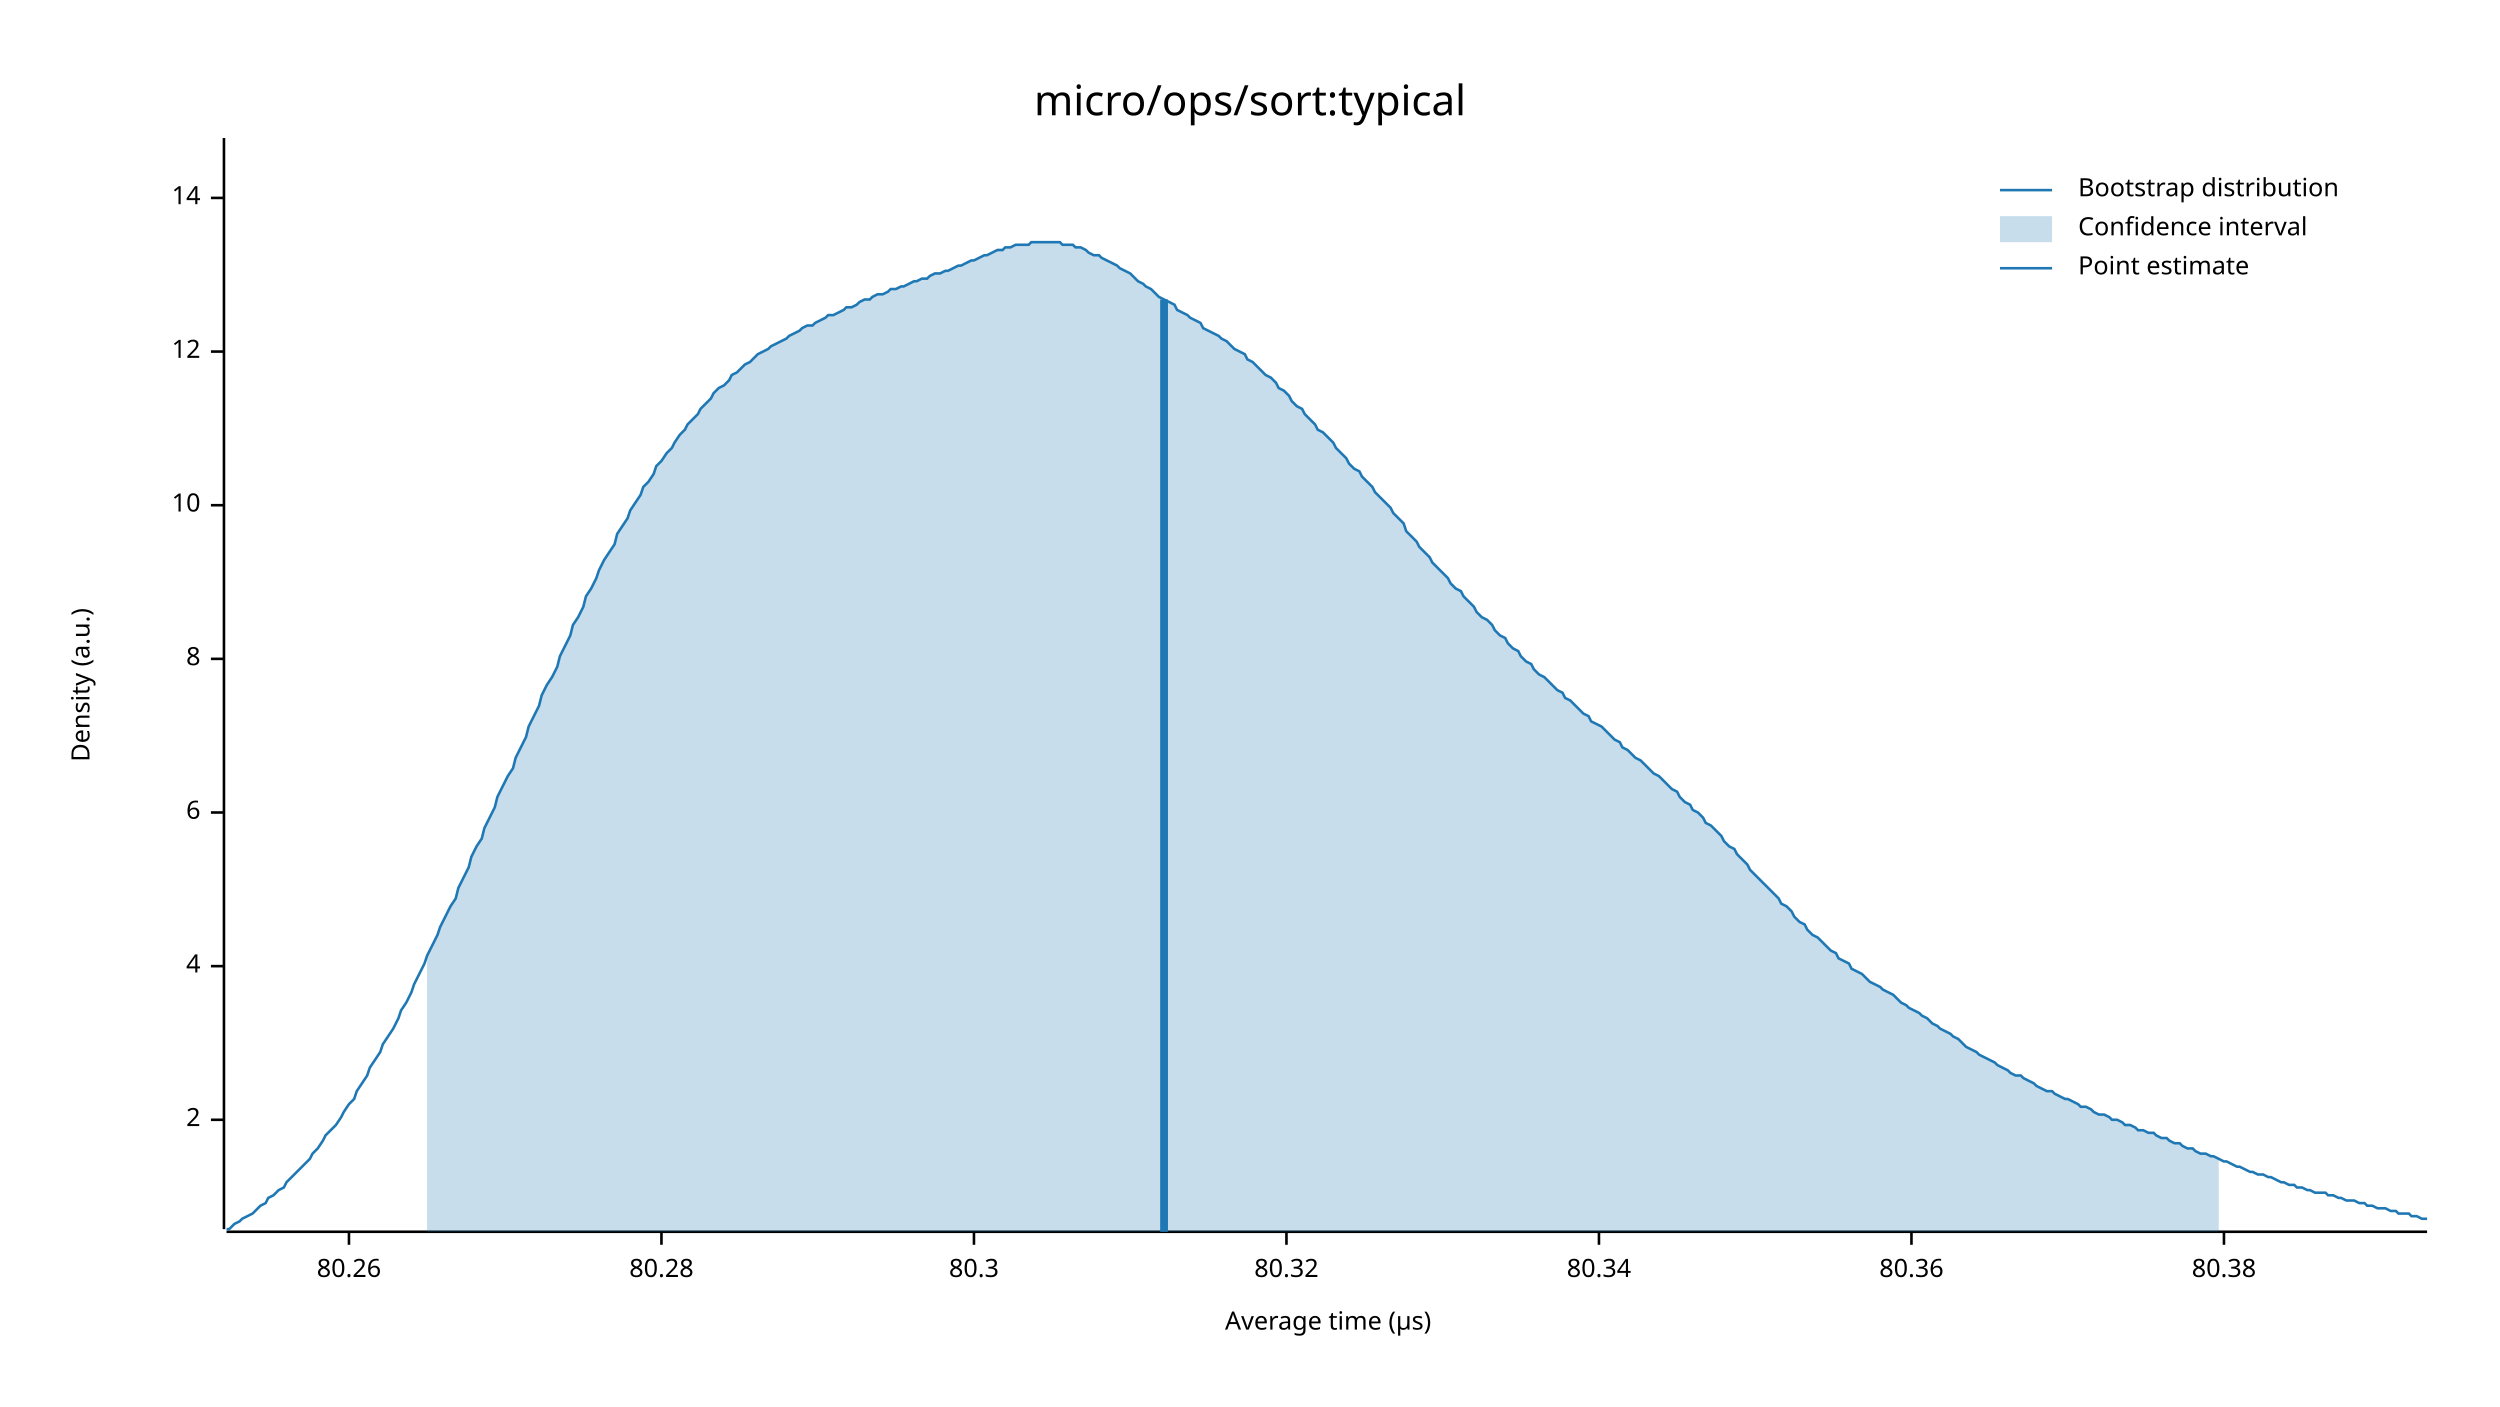
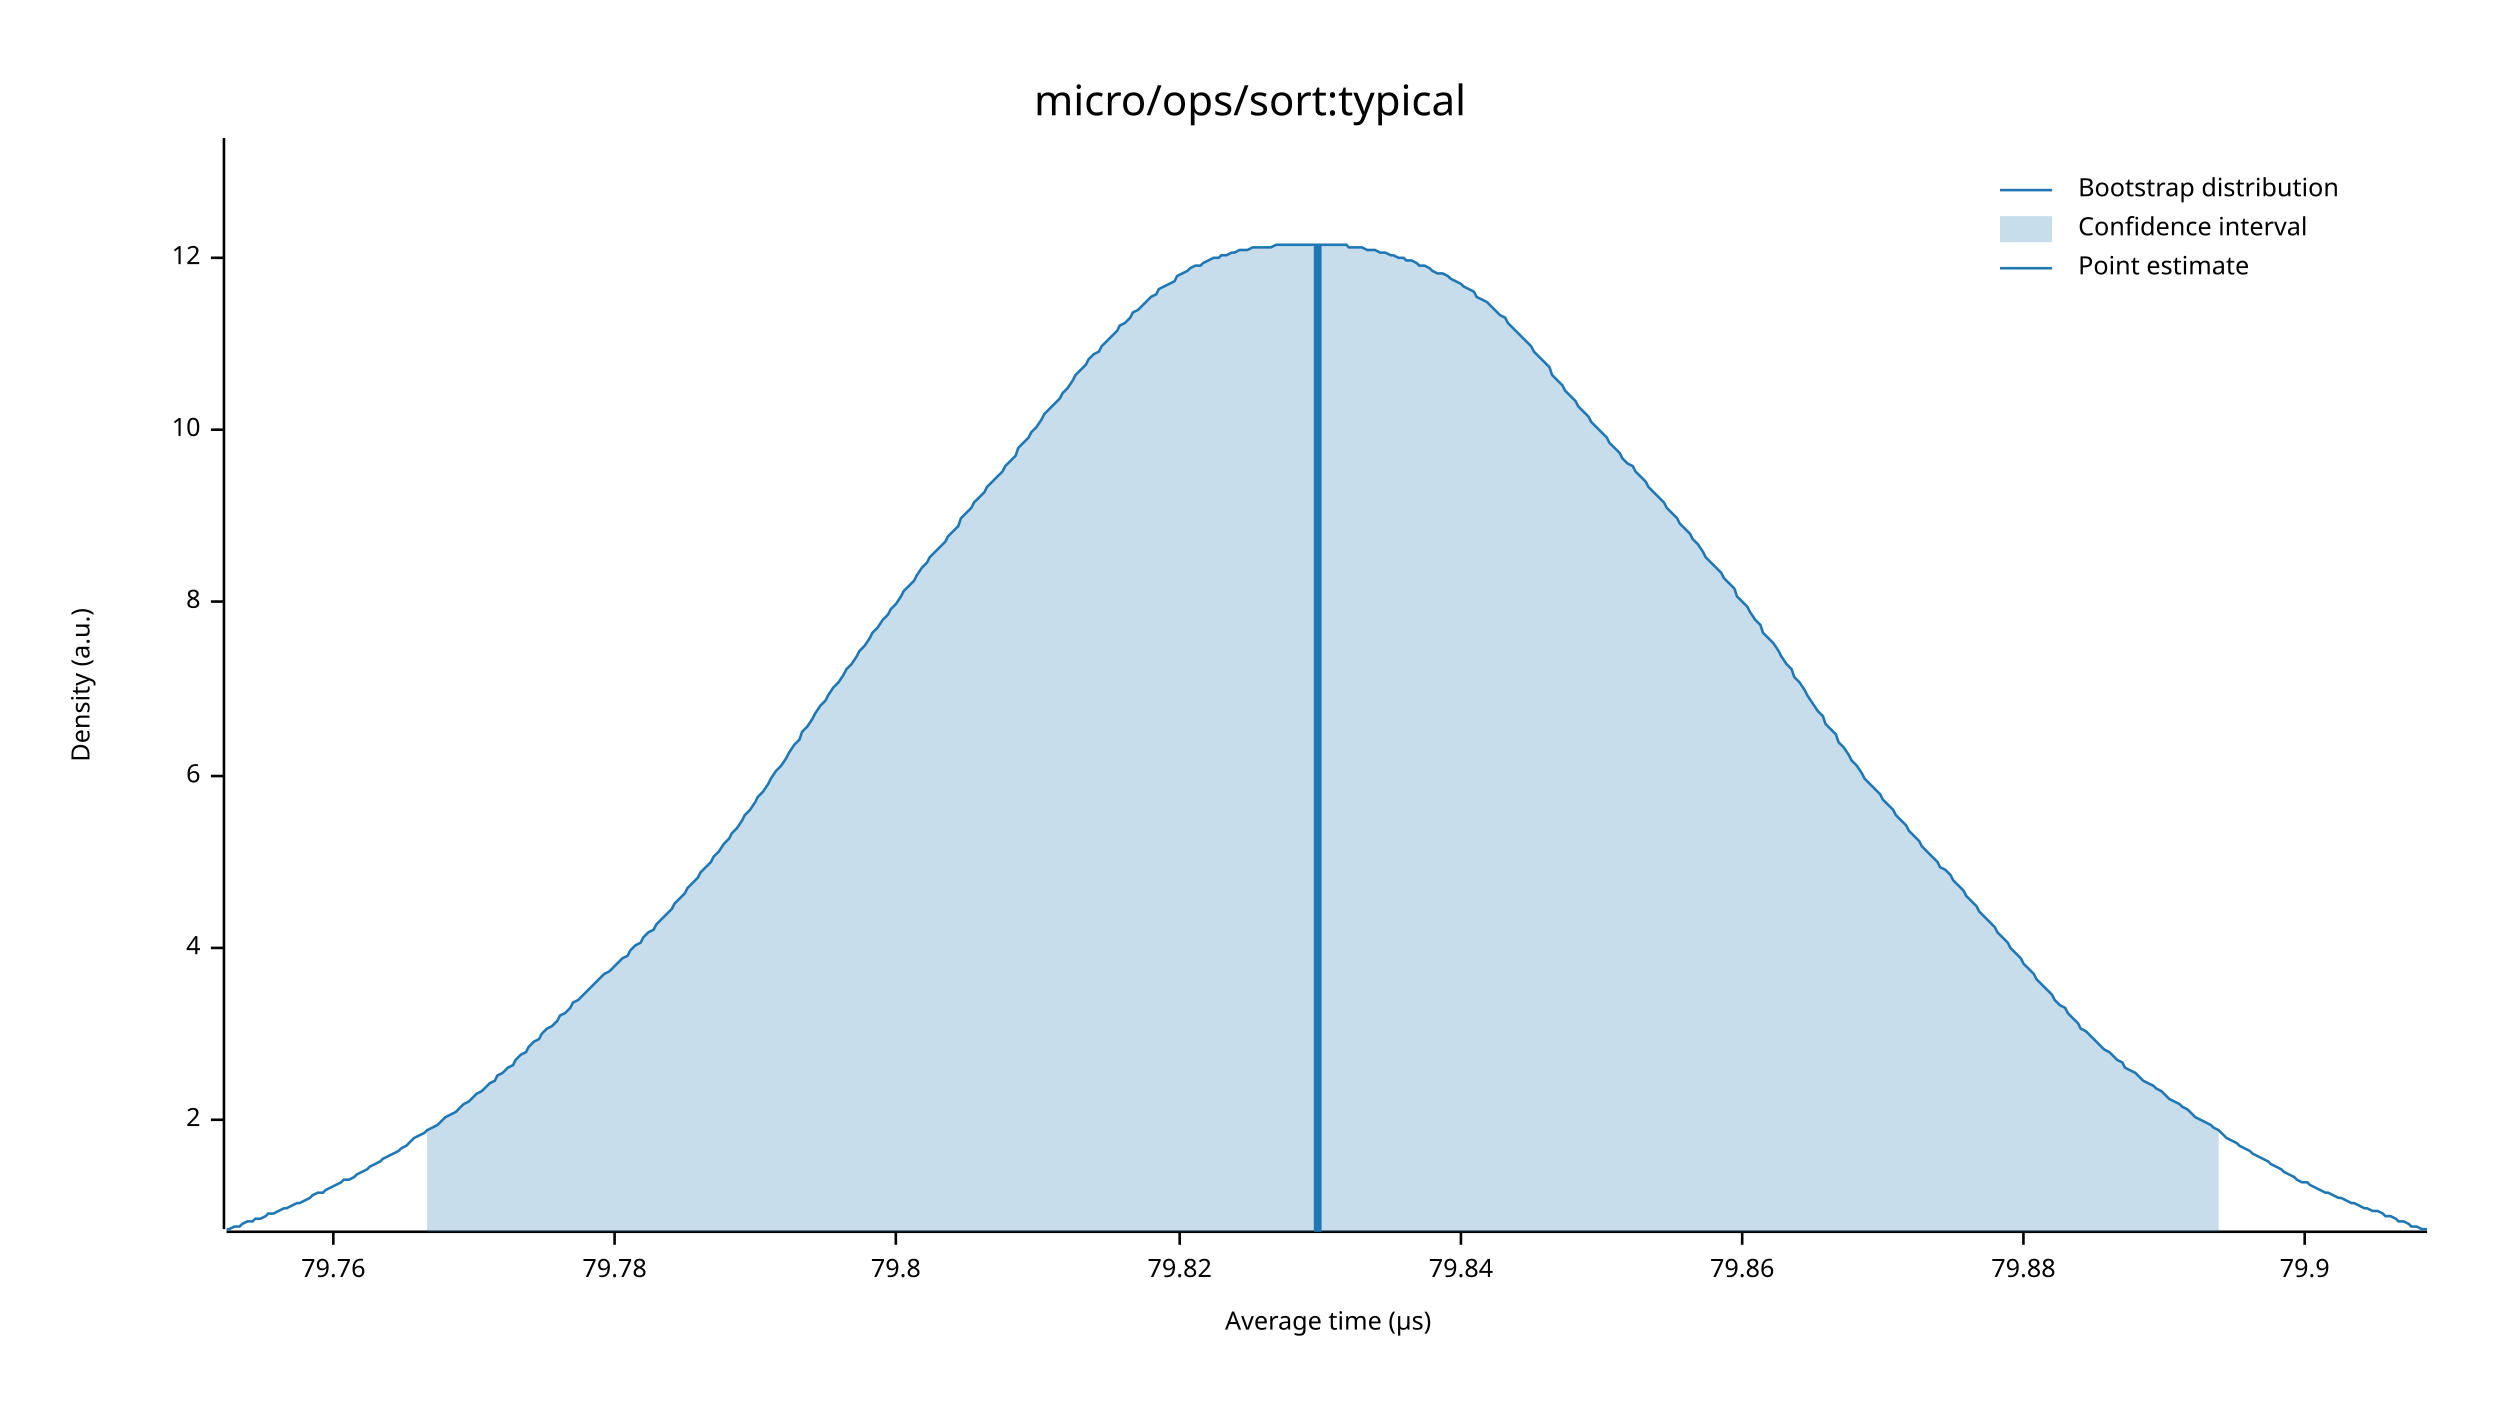
<svg xmlns="http://www.w3.org/2000/svg" width="960" height="540" viewBox="0 0 960 540">
  <text x="480" y="32" dy="0.76em" text-anchor="middle" font-family="sans-serif" font-size="16.129" opacity="1" fill="#000000">
micro/ops/sort:typical
</text>
  <text x="27" y="263" dy="0.76em" text-anchor="middle" font-family="sans-serif" font-size="9.677" opacity="1" fill="#000000" transform="rotate(270, 27, 263)">
Density (a.u.)
</text>
  <text x="510" y="513" dy="-0.5ex" text-anchor="middle" font-family="sans-serif" font-size="9.677" opacity="1" fill="#000000">
Average time (µs)
</text>
  <polyline fill="none" opacity="1" stroke="#000000" stroke-width="1" points="86,53 86,472 " />
  <text x="77" y="430" dy="0.5ex" text-anchor="end" font-family="sans-serif" font-size="9.677" opacity="1" fill="#000000">
2
</text>
  <polyline fill="none" opacity="1" stroke="#000000" stroke-width="1" points="81,430 86,430 " />
-   <text x="77" y="371" dy="0.5ex" text-anchor="end" font-family="sans-serif" font-size="9.677" opacity="1" fill="#000000">
+   <text x="77" y="364" dy="0.5ex" text-anchor="end" font-family="sans-serif" font-size="9.677" opacity="1" fill="#000000">
4
</text>
-   <polyline fill="none" opacity="1" stroke="#000000" stroke-width="1" points="81,371 86,371 " />
-   <text x="77" y="312" dy="0.5ex" text-anchor="end" font-family="sans-serif" font-size="9.677" opacity="1" fill="#000000">
+   <polyline fill="none" opacity="1" stroke="#000000" stroke-width="1" points="81,364 86,364 " />
+   <text x="77" y="298" dy="0.5ex" text-anchor="end" font-family="sans-serif" font-size="9.677" opacity="1" fill="#000000">
6
</text>
-   <polyline fill="none" opacity="1" stroke="#000000" stroke-width="1" points="81,312 86,312 " />
-   <text x="77" y="253" dy="0.5ex" text-anchor="end" font-family="sans-serif" font-size="9.677" opacity="1" fill="#000000">
+   <polyline fill="none" opacity="1" stroke="#000000" stroke-width="1" points="81,298 86,298 " />
+   <text x="77" y="231" dy="0.5ex" text-anchor="end" font-family="sans-serif" font-size="9.677" opacity="1" fill="#000000">
8
</text>
-   <polyline fill="none" opacity="1" stroke="#000000" stroke-width="1" points="81,253 86,253 " />
-   <text x="77" y="194" dy="0.5ex" text-anchor="end" font-family="sans-serif" font-size="9.677" opacity="1" fill="#000000">
+   <polyline fill="none" opacity="1" stroke="#000000" stroke-width="1" points="81,231 86,231 " />
+   <text x="77" y="165" dy="0.5ex" text-anchor="end" font-family="sans-serif" font-size="9.677" opacity="1" fill="#000000">
10
</text>
-   <polyline fill="none" opacity="1" stroke="#000000" stroke-width="1" points="81,194 86,194 " />
-   <text x="77" y="135" dy="0.5ex" text-anchor="end" font-family="sans-serif" font-size="9.677" opacity="1" fill="#000000">
+   <polyline fill="none" opacity="1" stroke="#000000" stroke-width="1" points="81,165 86,165 " />
+   <text x="77" y="99" dy="0.5ex" text-anchor="end" font-family="sans-serif" font-size="9.677" opacity="1" fill="#000000">
12
</text>
-   <polyline fill="none" opacity="1" stroke="#000000" stroke-width="1" points="81,135 86,135 " />
-   <text x="77" y="76" dy="0.5ex" text-anchor="end" font-family="sans-serif" font-size="9.677" opacity="1" fill="#000000">
- 14
+   <polyline fill="none" opacity="1" stroke="#000000" stroke-width="1" points="81,99 86,99 " />
+   <polyline fill="none" opacity="1" stroke="#000000" stroke-width="1" points="87,473 932,473 " />
+   <text x="128" y="483" dy="0.76em" text-anchor="middle" font-family="sans-serif" font-size="9.677" opacity="1" fill="#000000">
+ 79.76
</text>
-   <polyline fill="none" opacity="1" stroke="#000000" stroke-width="1" points="81,76 86,76 " />
-   <polyline fill="none" opacity="1" stroke="#000000" stroke-width="1" points="87,473 932,473 " />
-   <text x="134" y="483" dy="0.76em" text-anchor="middle" font-family="sans-serif" font-size="9.677" opacity="1" fill="#000000">
- 80.26
+   <polyline fill="none" opacity="1" stroke="#000000" stroke-width="1" points="128,473 128,478 " />
+   <text x="236" y="483" dy="0.76em" text-anchor="middle" font-family="sans-serif" font-size="9.677" opacity="1" fill="#000000">
+ 79.78
</text>
-   <polyline fill="none" opacity="1" stroke="#000000" stroke-width="1" points="134,473 134,478 " />
-   <text x="254" y="483" dy="0.76em" text-anchor="middle" font-family="sans-serif" font-size="9.677" opacity="1" fill="#000000">
- 80.28
+   <polyline fill="none" opacity="1" stroke="#000000" stroke-width="1" points="236,473 236,478 " />
+   <text x="344" y="483" dy="0.76em" text-anchor="middle" font-family="sans-serif" font-size="9.677" opacity="1" fill="#000000">
+ 79.8
</text>
-   <polyline fill="none" opacity="1" stroke="#000000" stroke-width="1" points="254,473 254,478 " />
-   <text x="374" y="483" dy="0.76em" text-anchor="middle" font-family="sans-serif" font-size="9.677" opacity="1" fill="#000000">
- 80.3
+   <polyline fill="none" opacity="1" stroke="#000000" stroke-width="1" points="344,473 344,478 " />
+   <text x="453" y="483" dy="0.76em" text-anchor="middle" font-family="sans-serif" font-size="9.677" opacity="1" fill="#000000">
+ 79.82
</text>
-   <polyline fill="none" opacity="1" stroke="#000000" stroke-width="1" points="374,473 374,478 " />
-   <text x="494" y="483" dy="0.76em" text-anchor="middle" font-family="sans-serif" font-size="9.677" opacity="1" fill="#000000">
- 80.32
+   <polyline fill="none" opacity="1" stroke="#000000" stroke-width="1" points="453,473 453,478 " />
+   <text x="561" y="483" dy="0.76em" text-anchor="middle" font-family="sans-serif" font-size="9.677" opacity="1" fill="#000000">
+ 79.84
</text>
-   <polyline fill="none" opacity="1" stroke="#000000" stroke-width="1" points="494,473 494,478 " />
-   <text x="614" y="483" dy="0.76em" text-anchor="middle" font-family="sans-serif" font-size="9.677" opacity="1" fill="#000000">
- 80.34
+   <polyline fill="none" opacity="1" stroke="#000000" stroke-width="1" points="561,473 561,478 " />
+   <text x="669" y="483" dy="0.76em" text-anchor="middle" font-family="sans-serif" font-size="9.677" opacity="1" fill="#000000">
+ 79.86
</text>
-   <polyline fill="none" opacity="1" stroke="#000000" stroke-width="1" points="614,473 614,478 " />
-   <text x="734" y="483" dy="0.76em" text-anchor="middle" font-family="sans-serif" font-size="9.677" opacity="1" fill="#000000">
- 80.36
+   <polyline fill="none" opacity="1" stroke="#000000" stroke-width="1" points="669,473 669,478 " />
+   <text x="777" y="483" dy="0.76em" text-anchor="middle" font-family="sans-serif" font-size="9.677" opacity="1" fill="#000000">
+ 79.88
</text>
-   <polyline fill="none" opacity="1" stroke="#000000" stroke-width="1" points="734,473 734,478 " />
-   <text x="854" y="483" dy="0.76em" text-anchor="middle" font-family="sans-serif" font-size="9.677" opacity="1" fill="#000000">
- 80.38
+   <polyline fill="none" opacity="1" stroke="#000000" stroke-width="1" points="777,473 777,478 " />
+   <text x="885" y="483" dy="0.76em" text-anchor="middle" font-family="sans-serif" font-size="9.677" opacity="1" fill="#000000">
+ 79.9
</text>
-   <polyline fill="none" opacity="1" stroke="#000000" stroke-width="1" points="854,473 854,478 " />
-   <polyline fill="none" opacity="1" stroke="#1F78B4" stroke-width="1" points="87,472 88,472 90,470 92,469 93,468 95,467 97,466 98,465 100,463 102,462 103,460 105,459 107,457 109,456 110,454 112,452 114,450 115,449 117,447 119,445 120,443 122,441 124,438 125,436 127,434 129,432 131,429 132,427 134,424 136,422 137,419 139,416 141,413 142,410 144,407 146,404 147,401 149,398 151,395 153,391 154,388 156,385 158,381 159,378 161,374 163,370 164,367 166,363 168,359 169,356 171,352 173,348 175,345 176,341 178,337 180,333 181,329 183,325 185,322 186,318 188,314 190,310 191,306 193,302 195,298 197,295 198,291 200,287 202,283 203,279 205,275 207,271 208,267 210,263 212,260 214,256 215,252 217,248 219,244 220,240 222,237 224,233 225,229 227,226 229,222 230,219 232,215 234,212 236,209 237,205 239,202 241,199 242,196 244,193 246,190 247,187 249,185 251,182 252,179 254,177 256,174 258,172 259,170 261,167 263,165 264,163 266,161 268,159 269,157 271,155 273,153 274,151 276,149 278,148 280,146 281,144 283,143 285,141 286,140 288,139 290,137 291,136 293,135 295,134 296,133 298,132 300,131 302,130 303,129 305,128 307,127 308,126 310,125 312,125 313,124 315,123 317,122 318,121 320,121 322,120 324,119 325,118 327,118 329,117 330,116 332,115 334,115 335,114 337,113 339,113 341,112 342,111 344,111 346,110 347,110 349,109 351,108 352,108 354,107 356,107 357,106 359,105 361,105 363,104 364,104 366,103 368,102 369,102 371,101 373,100 374,100 376,99 378,98 379,98 381,97 383,96 385,96 386,95 388,95 390,94 391,94 393,94 395,94 396,93 398,93 400,93 401,93 403,93 405,93 407,93 408,94 410,94 412,94 413,95 415,95 417,96 418,97 420,98 422,98 423,99 425,100 427,101 429,102 430,103 432,104 434,105 435,106 437,108 439,109 440,110 442,111 444,113 445,114 447,115 449,116 451,117 452,119 454,120 456,121 457,122 459,123 461,124 462,126 464,127 466,128 468,129 469,130 471,131 473,133 474,134 476,135 478,136 479,138 481,139 483,141 484,142 486,144 488,145 490,147 491,149 493,150 495,152 496,154 498,156 500,157 501,159 503,161 505,163 506,165 508,166 510,168 512,170 513,172 515,174 517,176 518,178 520,180 522,181 523,183 525,185 527,187 528,189 530,191 532,193 534,195 535,197 537,199 539,201 540,204 542,206 544,208 545,210 547,212 549,214 550,216 552,218 554,220 556,222 557,224 559,226 561,227 562,229 564,231 566,233 567,235 569,237 571,238 573,240 574,242 576,244 578,245 579,247 581,249 583,250 584,252 586,254 588,255 589,257 591,259 593,260 595,262 596,263 598,265 600,266 601,268 603,269 605,271 606,272 608,274 610,275 611,277 613,278 615,279 617,281 618,282 620,284 622,285 623,287 625,288 627,290 628,291 630,292 632,294 633,295 635,297 637,298 639,300 640,301 642,303 644,304 645,306 647,308 649,309 650,311 652,312 654,314 655,316 657,317 659,319 661,321 662,323 664,325 666,326 667,328 669,330 671,332 672,334 674,336 676,338 677,339 679,341 681,343 683,345 684,347 686,348 688,350 689,352 691,354 693,355 694,357 696,359 698,360 700,362 701,363 703,365 705,366 706,368 708,369 710,370 711,372 713,373 715,374 716,375 718,377 720,378 722,379 723,380 725,381 727,382 728,383 730,385 732,386 733,387 735,388 737,389 738,390 740,391 742,393 744,394 745,395 747,396 749,397 750,398 752,399 754,401 755,402 757,403 759,404 760,405 762,406 764,407 766,408 767,409 769,410 771,411 772,412 774,413 776,413 777,414 779,415 781,416 782,417 784,418 786,419 788,419 789,420 791,421 793,422 794,422 796,423 798,424 799,425 801,425 803,426 804,427 806,428 808,428 810,429 811,430 813,430 815,431 816,432 818,432 820,433 821,434 823,434 825,435 827,435 828,436 830,437 832,437 833,438 835,439 837,439 838,440 840,441 842,441 843,442 845,443 847,443 849,444 850,444 852,445 854,446 855,446 857,447 859,448 860,448 862,449 864,450 865,450 867,451 869,451 871,452 872,452 874,453 876,454 877,454 879,455 881,455 882,456 884,456 886,457 887,457 889,458 891,458 893,458 894,459 896,459 898,460 899,460 901,461 903,461 904,461 906,462 908,462 909,463 911,463 913,464 915,464 916,464 918,465 920,465 921,466 923,466 925,466 926,467 928,467 930,468 932,468 " />
-   <polygon opacity="0.25" fill="#1F78B4" points="164,367 166,363 168,359 169,356 171,352 173,348 175,345 176,341 178,337 180,333 181,329 183,325 185,322 186,318 188,314 190,310 191,306 193,302 195,298 197,295 198,291 200,287 202,283 203,279 205,275 207,271 208,267 210,263 212,260 214,256 215,252 217,248 219,244 220,240 222,237 224,233 225,229 227,226 229,222 230,219 232,215 234,212 236,209 237,205 239,202 241,199 242,196 244,193 246,190 247,187 249,185 251,182 252,179 254,177 256,174 258,172 259,170 261,167 263,165 264,163 266,161 268,159 269,157 271,155 273,153 274,151 276,149 278,148 280,146 281,144 283,143 285,141 286,140 288,139 290,137 291,136 293,135 295,134 296,133 298,132 300,131 302,130 303,129 305,128 307,127 308,126 310,125 312,125 313,124 315,123 317,122 318,121 320,121 322,120 324,119 325,118 327,118 329,117 330,116 332,115 334,115 335,114 337,113 339,113 341,112 342,111 344,111 346,110 347,110 349,109 351,108 352,108 354,107 356,107 357,106 359,105 361,105 363,104 364,104 366,103 368,102 369,102 371,101 373,100 374,100 376,99 378,98 379,98 381,97 383,96 385,96 386,95 388,95 390,94 391,94 393,94 395,94 396,93 398,93 400,93 401,93 403,93 405,93 407,93 408,94 410,94 412,94 413,95 415,95 417,96 418,97 420,98 422,98 423,99 425,100 427,101 429,102 430,103 432,104 434,105 435,106 437,108 439,109 440,110 442,111 444,113 445,114 447,115 449,116 451,117 452,119 454,120 456,121 457,122 459,123 461,124 462,126 464,127 466,128 468,129 469,130 471,131 473,133 474,134 476,135 478,136 479,138 481,139 483,141 484,142 486,144 488,145 490,147 491,149 493,150 495,152 496,154 498,156 500,157 501,159 503,161 505,163 506,165 508,166 510,168 512,170 513,172 515,174 517,176 518,178 520,180 522,181 523,183 525,185 527,187 528,189 530,191 532,193 534,195 535,197 537,199 539,201 540,204 542,206 544,208 545,210 547,212 549,214 550,216 552,218 554,220 556,222 557,224 559,226 561,227 562,229 564,231 566,233 567,235 569,237 571,238 573,240 574,242 576,244 578,245 579,247 581,249 583,250 584,252 586,254 588,255 589,257 591,259 593,260 595,262 596,263 598,265 600,266 601,268 603,269 605,271 606,272 608,274 610,275 611,277 613,278 615,279 617,281 618,282 620,284 622,285 623,287 625,288 627,290 628,291 630,292 632,294 633,295 635,297 637,298 639,300 640,301 642,303 644,304 645,306 647,308 649,309 650,311 652,312 654,314 655,316 657,317 659,319 661,321 662,323 664,325 666,326 667,328 669,330 671,332 672,334 674,336 676,338 677,339 679,341 681,343 683,345 684,347 686,348 688,350 689,352 691,354 693,355 694,357 696,359 698,360 700,362 701,363 703,365 705,366 706,368 708,369 710,370 711,372 713,373 715,374 716,375 718,377 720,378 722,379 723,380 725,381 727,382 728,383 730,385 732,386 733,387 735,388 737,389 738,390 740,391 742,393 744,394 745,395 747,396 749,397 750,398 752,399 754,401 755,402 757,403 759,404 760,405 762,406 764,407 766,408 767,409 769,410 771,411 772,412 774,413 776,413 777,414 779,415 781,416 782,417 784,418 786,419 788,419 789,420 791,421 793,422 794,422 796,423 798,424 799,425 801,425 803,426 804,427 806,428 808,428 810,429 811,430 813,430 815,431 816,432 818,432 820,433 821,434 823,434 825,435 827,435 828,436 830,437 832,437 833,438 835,439 837,439 838,440 840,441 842,441 843,442 845,443 847,443 849,444 850,444 852,445 852,473 164,473 " />
-   <polyline fill="none" opacity="1" stroke="#1F78B4" stroke-width="3" points="447,473 447,115 " />
+   <polyline fill="none" opacity="1" stroke="#000000" stroke-width="1" points="885,473 885,478 " />
+   <polyline fill="none" opacity="1" stroke="#1F78B4" stroke-width="1" points="87,472 88,472 90,471 92,471 93,470 95,469 97,469 98,468 100,468 102,467 103,466 105,466 107,465 109,464 110,464 112,463 114,462 115,462 117,461 119,460 120,459 122,458 124,458 125,457 127,456 129,455 131,454 132,453 134,453 136,452 137,451 139,450 141,449 142,448 144,447 146,446 147,445 149,444 151,443 153,442 154,441 156,440 158,438 159,437 161,436 163,435 164,434 166,433 168,432 169,431 171,429 173,428 175,427 176,426 178,424 180,423 181,422 183,420 185,419 186,418 188,416 190,415 191,413 193,412 195,410 197,409 198,407 200,405 202,404 203,402 205,400 207,399 208,397 210,395 212,394 214,392 215,390 217,389 219,387 220,385 222,384 224,382 225,381 227,379 229,377 230,376 232,374 234,373 236,371 237,370 239,368 241,367 242,365 244,363 246,362 247,360 249,358 251,357 252,355 254,353 256,351 258,349 259,347 261,345 263,343 264,341 266,339 268,337 269,335 271,333 273,331 274,329 276,327 278,324 280,322 281,320 283,318 285,315 286,313 288,311 290,308 291,306 293,304 295,301 296,299 298,296 300,294 302,291 303,289 305,286 307,284 308,281 310,279 312,276 313,274 315,271 317,269 318,267 320,264 322,262 324,259 325,257 327,255 329,252 330,250 332,248 334,245 335,243 337,241 339,238 341,236 342,234 344,232 346,229 347,227 349,225 351,223 352,221 354,218 356,216 357,214 359,212 361,210 363,208 364,206 366,204 368,202 369,199 371,197 373,195 374,193 376,191 378,189 379,187 381,185 383,183 385,181 386,179 388,177 390,175 391,172 393,170 395,168 396,166 398,164 400,161 401,159 403,157 405,155 407,153 408,151 410,149 412,146 413,144 415,142 417,140 418,138 420,136 422,135 423,133 425,131 427,129 429,127 430,125 432,124 434,122 435,120 437,119 439,117 440,116 442,114 444,113 445,111 447,110 449,109 451,108 452,106 454,105 456,104 457,103 459,102 461,102 462,101 464,100 466,99 468,99 469,98 471,98 473,97 474,97 476,96 478,96 479,96 481,95 483,95 484,95 486,95 488,95 490,94 491,94 493,94 495,94 496,94 498,94 500,94 501,94 503,94 505,94 506,94 508,94 510,94 512,94 513,94 515,94 517,94 518,95 520,95 522,95 523,95 525,96 527,96 528,96 530,97 532,97 534,98 535,98 537,99 539,99 540,100 542,100 544,101 545,102 547,102 549,103 550,104 552,105 554,105 556,106 557,107 559,108 561,109 562,110 564,111 566,112 567,114 569,115 571,116 573,118 574,119 576,121 578,122 579,124 581,126 583,128 584,129 586,131 588,133 589,135 591,137 593,139 595,141 596,144 598,146 600,148 601,150 603,152 605,154 606,156 608,158 610,160 611,162 613,164 615,166 617,168 618,170 620,172 622,174 623,176 625,178 627,179 628,181 630,183 632,185 633,187 635,189 637,191 639,193 640,195 642,197 644,199 645,201 647,203 649,205 650,207 652,209 654,212 655,214 657,216 659,218 661,220 662,222 664,224 666,226 667,229 669,231 671,233 672,235 674,238 676,240 677,243 679,245 681,247 683,250 684,252 686,255 688,257 689,260 691,262 693,265 694,267 696,270 698,273 700,275 701,278 703,280 705,282 706,285 708,287 710,290 711,292 713,294 715,297 716,299 718,301 720,303 722,305 723,307 725,309 727,311 728,313 730,315 732,317 733,319 735,321 737,323 738,325 740,327 742,329 744,331 745,333 747,334 749,336 750,338 752,340 754,342 755,344 757,346 759,348 760,350 762,352 764,354 766,356 767,358 769,360 771,362 772,364 774,366 776,368 777,370 779,372 781,374 782,376 784,378 786,380 788,382 789,384 791,386 793,387 794,389 796,391 798,393 799,395 801,396 803,398 804,399 806,401 808,403 810,404 811,405 813,407 815,408 816,410 818,411 820,412 821,413 823,415 825,416 827,417 828,418 830,419 832,421 833,422 835,423 837,424 838,425 840,426 842,428 843,429 845,430 847,431 849,432 850,433 852,434 854,436 855,437 857,438 859,439 860,440 862,441 864,442 865,443 867,444 869,445 871,446 872,447 874,448 876,449 877,450 879,451 881,452 882,453 884,454 886,454 887,455 889,456 891,457 893,458 894,458 896,459 898,460 899,460 901,461 903,462 904,462 906,463 908,464 909,464 911,465 913,465 915,466 916,467 918,467 920,468 921,469 923,469 925,470 926,471 928,471 930,472 932,472 " />
+   <polygon opacity="0.25" fill="#1F78B4" points="164,434 166,433 168,432 169,431 171,429 173,428 175,427 176,426 178,424 180,423 181,422 183,420 185,419 186,418 188,416 190,415 191,413 193,412 195,410 197,409 198,407 200,405 202,404 203,402 205,400 207,399 208,397 210,395 212,394 214,392 215,390 217,389 219,387 220,385 222,384 224,382 225,381 227,379 229,377 230,376 232,374 234,373 236,371 237,370 239,368 241,367 242,365 244,363 246,362 247,360 249,358 251,357 252,355 254,353 256,351 258,349 259,347 261,345 263,343 264,341 266,339 268,337 269,335 271,333 273,331 274,329 276,327 278,324 280,322 281,320 283,318 285,315 286,313 288,311 290,308 291,306 293,304 295,301 296,299 298,296 300,294 302,291 303,289 305,286 307,284 308,281 310,279 312,276 313,274 315,271 317,269 318,267 320,264 322,262 324,259 325,257 327,255 329,252 330,250 332,248 334,245 335,243 337,241 339,238 341,236 342,234 344,232 346,229 347,227 349,225 351,223 352,221 354,218 356,216 357,214 359,212 361,210 363,208 364,206 366,204 368,202 369,199 371,197 373,195 374,193 376,191 378,189 379,187 381,185 383,183 385,181 386,179 388,177 390,175 391,172 393,170 395,168 396,166 398,164 400,161 401,159 403,157 405,155 407,153 408,151 410,149 412,146 413,144 415,142 417,140 418,138 420,136 422,135 423,133 425,131 427,129 429,127 430,125 432,124 434,122 435,120 437,119 439,117 440,116 442,114 444,113 445,111 447,110 449,109 451,108 452,106 454,105 456,104 457,103 459,102 461,102 462,101 464,100 466,99 468,99 469,98 471,98 473,97 474,97 476,96 478,96 479,96 481,95 483,95 484,95 486,95 488,95 490,94 491,94 493,94 495,94 496,94 498,94 500,94 501,94 503,94 505,94 506,94 508,94 510,94 512,94 513,94 515,94 517,94 518,95 520,95 522,95 523,95 525,96 527,96 528,96 530,97 532,97 534,98 535,98 537,99 539,99 540,100 542,100 544,101 545,102 547,102 549,103 550,104 552,105 554,105 556,106 557,107 559,108 561,109 562,110 564,111 566,112 567,114 569,115 571,116 573,118 574,119 576,121 578,122 579,124 581,126 583,128 584,129 586,131 588,133 589,135 591,137 593,139 595,141 596,144 598,146 600,148 601,150 603,152 605,154 606,156 608,158 610,160 611,162 613,164 615,166 617,168 618,170 620,172 622,174 623,176 625,178 627,179 628,181 630,183 632,185 633,187 635,189 637,191 639,193 640,195 642,197 644,199 645,201 647,203 649,205 650,207 652,209 654,212 655,214 657,216 659,218 661,220 662,222 664,224 666,226 667,229 669,231 671,233 672,235 674,238 676,240 677,243 679,245 681,247 683,250 684,252 686,255 688,257 689,260 691,262 693,265 694,267 696,270 698,273 700,275 701,278 703,280 705,282 706,285 708,287 710,290 711,292 713,294 715,297 716,299 718,301 720,303 722,305 723,307 725,309 727,311 728,313 730,315 732,317 733,319 735,321 737,323 738,325 740,327 742,329 744,331 745,333 747,334 749,336 750,338 752,340 754,342 755,344 757,346 759,348 760,350 762,352 764,354 766,356 767,358 769,360 771,362 772,364 774,366 776,368 777,370 779,372 781,374 782,376 784,378 786,380 788,382 789,384 791,386 793,387 794,389 796,391 798,393 799,395 801,396 803,398 804,399 806,401 808,403 810,404 811,405 813,407 815,408 816,410 818,411 820,412 821,413 823,415 825,416 827,417 828,418 830,419 832,421 833,422 835,423 837,424 838,425 840,426 842,428 843,429 845,430 847,431 849,432 850,433 852,434 852,473 164,473 " />
+   <polyline fill="none" opacity="1" stroke="#1F78B4" stroke-width="3" points="506,473 506,94 " />
  <text x="798" y="68" dy="0.76em" text-anchor="start" font-family="sans-serif" font-size="9.677" opacity="1" fill="#000000">
Bootstrap distribution
</text>
  <text x="798" y="83" dy="0.76em" text-anchor="start" font-family="sans-serif" font-size="9.677" opacity="1" fill="#000000">
Confidence interval
</text>
  <text x="798" y="98" dy="0.76em" text-anchor="start" font-family="sans-serif" font-size="9.677" opacity="1" fill="#000000">
Point estimate
</text>
  <polyline fill="none" opacity="1" stroke="#1F78B4" stroke-width="1" points="768,73 788,73 " />
  <rect x="768" y="83" width="20" height="10" opacity="0.25" fill="#1F78B4" stroke="none" />
  <polyline fill="none" opacity="1" stroke="#1F78B4" stroke-width="1" points="768,103 788,103 " />
</svg>
